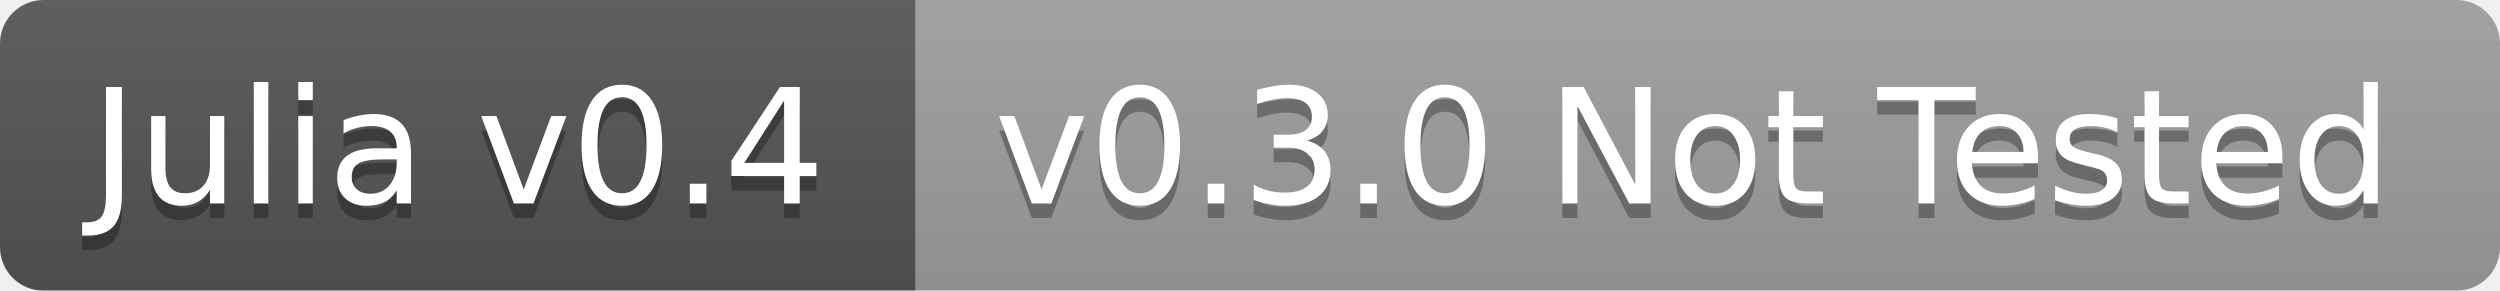
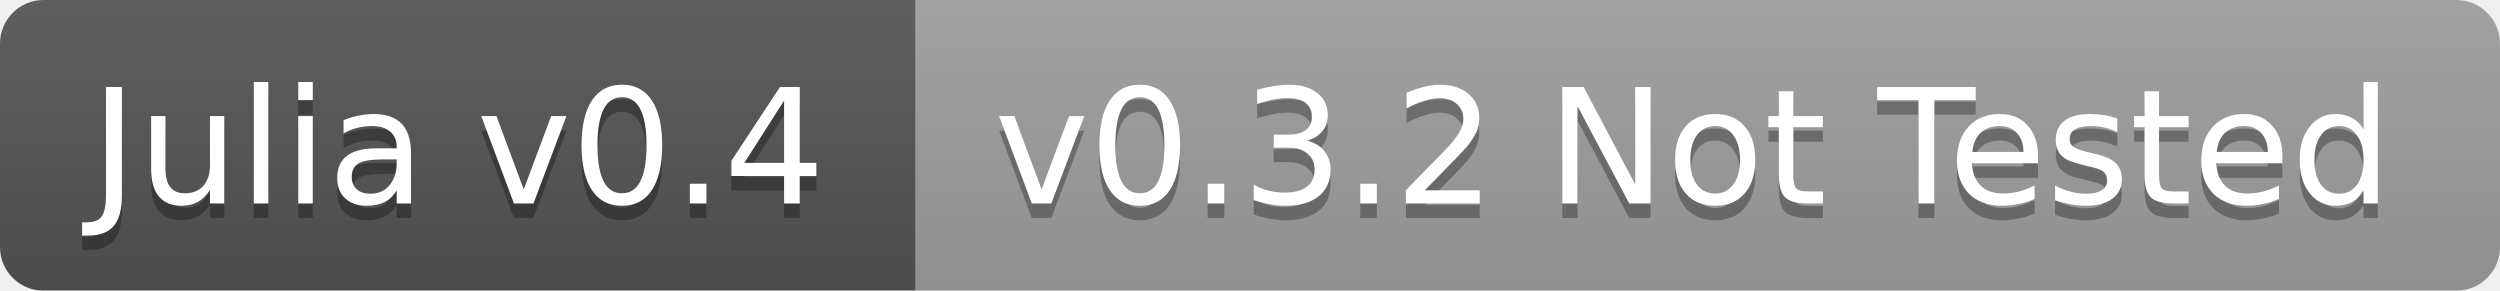
<svg xmlns="http://www.w3.org/2000/svg" width="172" height="20">
  <linearGradient id="b" x2="0" y2="100%">
    <stop offset="0" stop-color="#bbb" stop-opacity=".1" />
    <stop offset="1" stop-opacity=".1" />
  </linearGradient>
  <mask id="a">
    <rect width="172" height="20" rx="3" fill="#fff" />
  </mask>
  <g mask="url(#a)">
    <path fill="#555" d="M0 0h63v20H0z" />
    <path fill="#9f9f9f" d="M63 0h109v20H63z" />
    <path fill="url(#b)" d="M0 0h172v20H0z" />
  </g>
  <g fill="#fff" text-anchor="middle" font-family="DejaVu Sans,Verdana,Geneva,sans-serif" font-size="11">
    <text x="31.5" y="15" fill="#010101" fill-opacity=".3">Julia v0.4</text>
    <text x="31.5" y="14">Julia v0.4</text>
-     <text x="116.5" y="15" fill="#010101" fill-opacity=".3">v0.3.0 Not Tested</text>
-     <text x="116.5" y="14">v0.3.0 Not Tested</text>
+     <text x="116.5" y="15" fill="#010101" fill-opacity=".3">v0.3.2 Not Tested</text>
+     <text x="116.5" y="14">v0.3.2 Not Tested</text>
  </g>
</svg>
